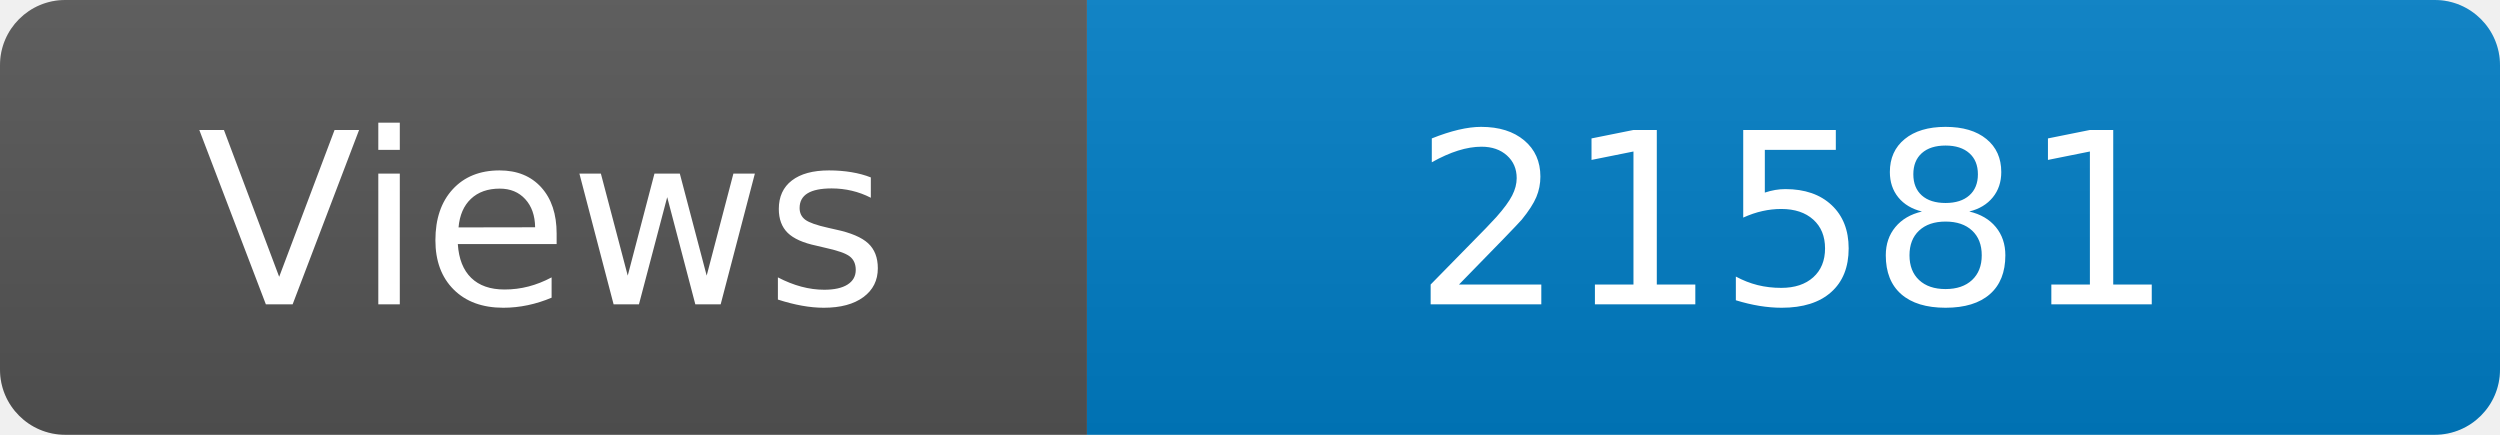
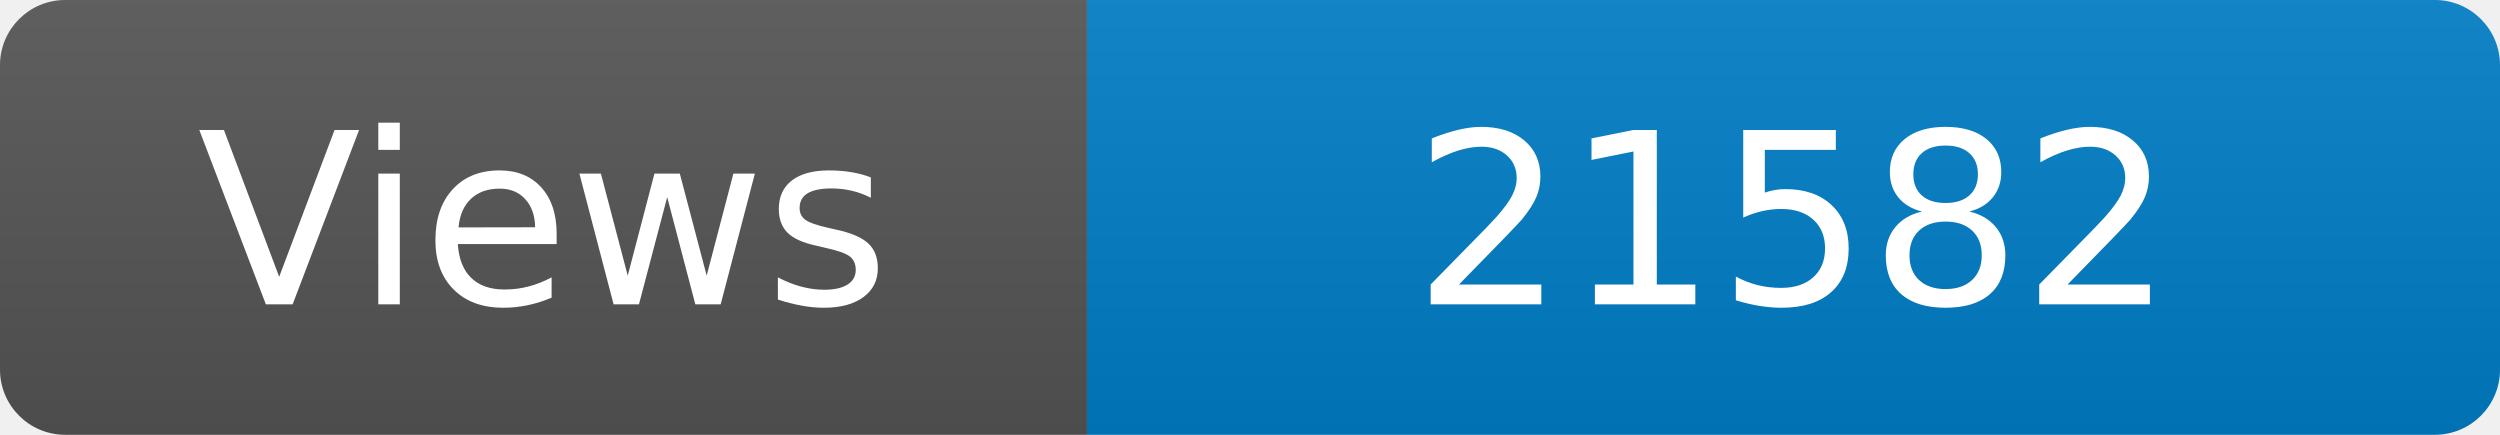
<svg xmlns="http://www.w3.org/2000/svg" width="115" height="20" role="img" aria-label="Maintained?: yes">
  <linearGradient id="s" x2="0" y2="100%">
    <stop offset="0" stop-color="#bbb" stop-opacity=".1" />
    <stop offset="1" stop-opacity=".1" />
  </linearGradient>
  <clipPath id="r">
    <rect width="115" height="20" rx="3" fill="#fff" />
  </clipPath>
  <g clip-path="url(#r)">
    <rect width="50" height="20" fill="#555" />
    <rect x="50" width="160" height="20" fill="#007ec6" />
    <rect width="115" height="20" fill="url(#s)" />
  </g>
  <g fill="#fff" text-anchor="middle" font-family="Verdana,Geneva,DejaVu Sans,sans-serif" font-size="110">
    <text x="250" y="140" transform="scale(.1)" fill="#fff">Views</text>
-     <text x="825" y="140" transform="scale(.1)" fill="#fff">21581</text>
+     <text x="825" y="140" transform="scale(.1)" fill="#fff">21582</text>
  </g>
</svg>
